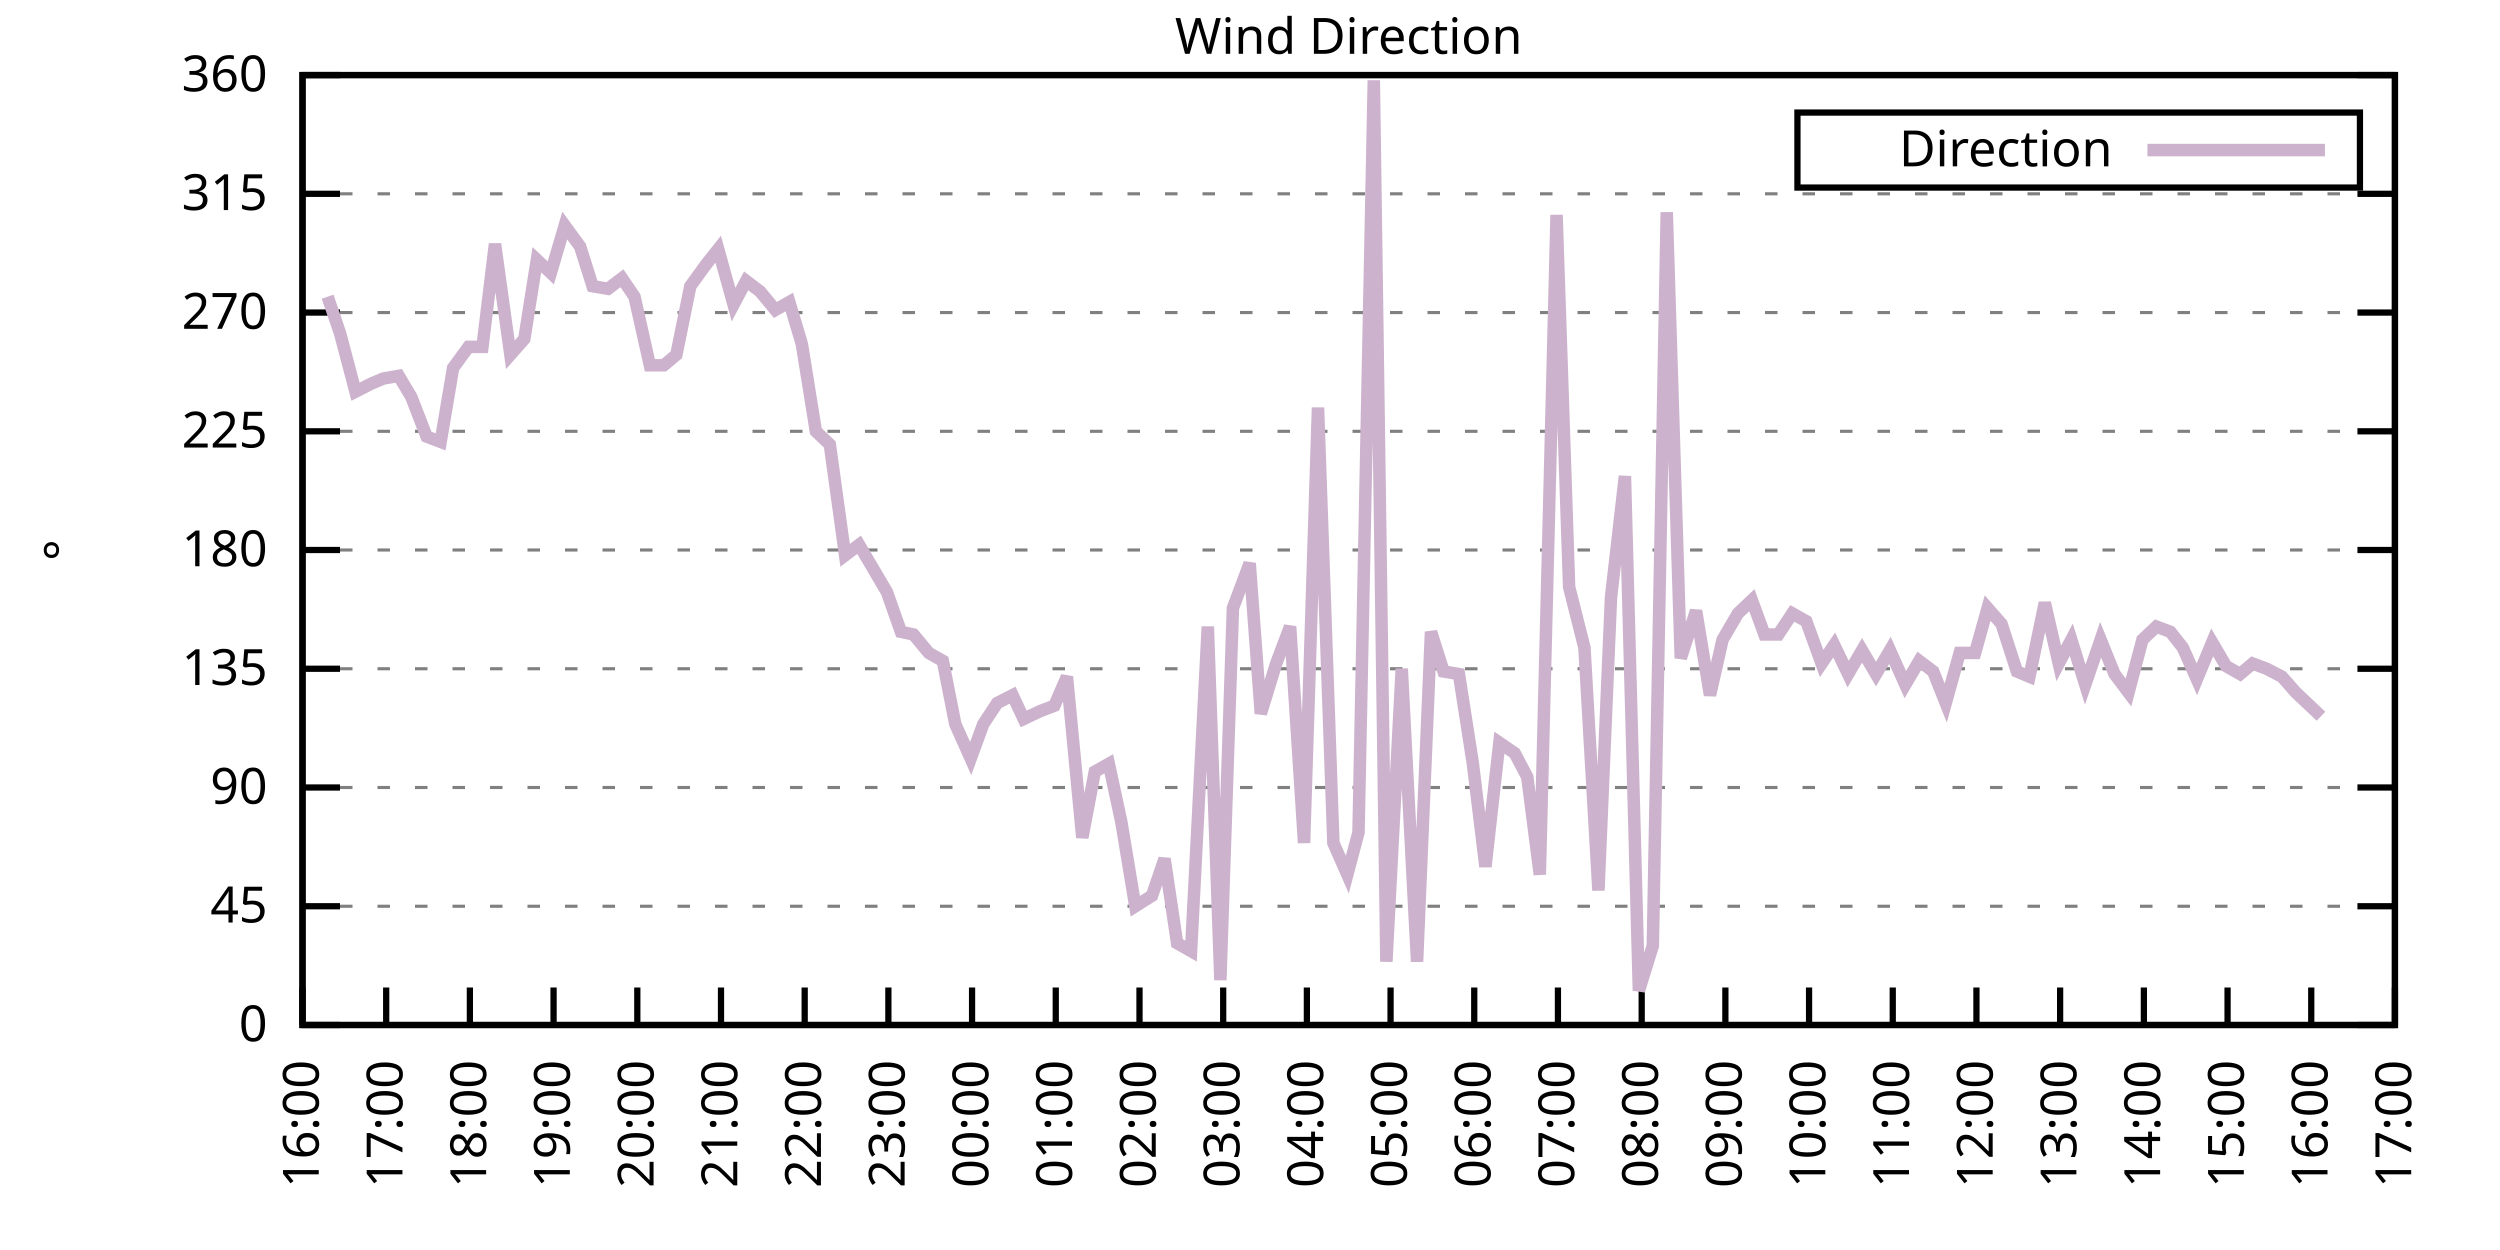
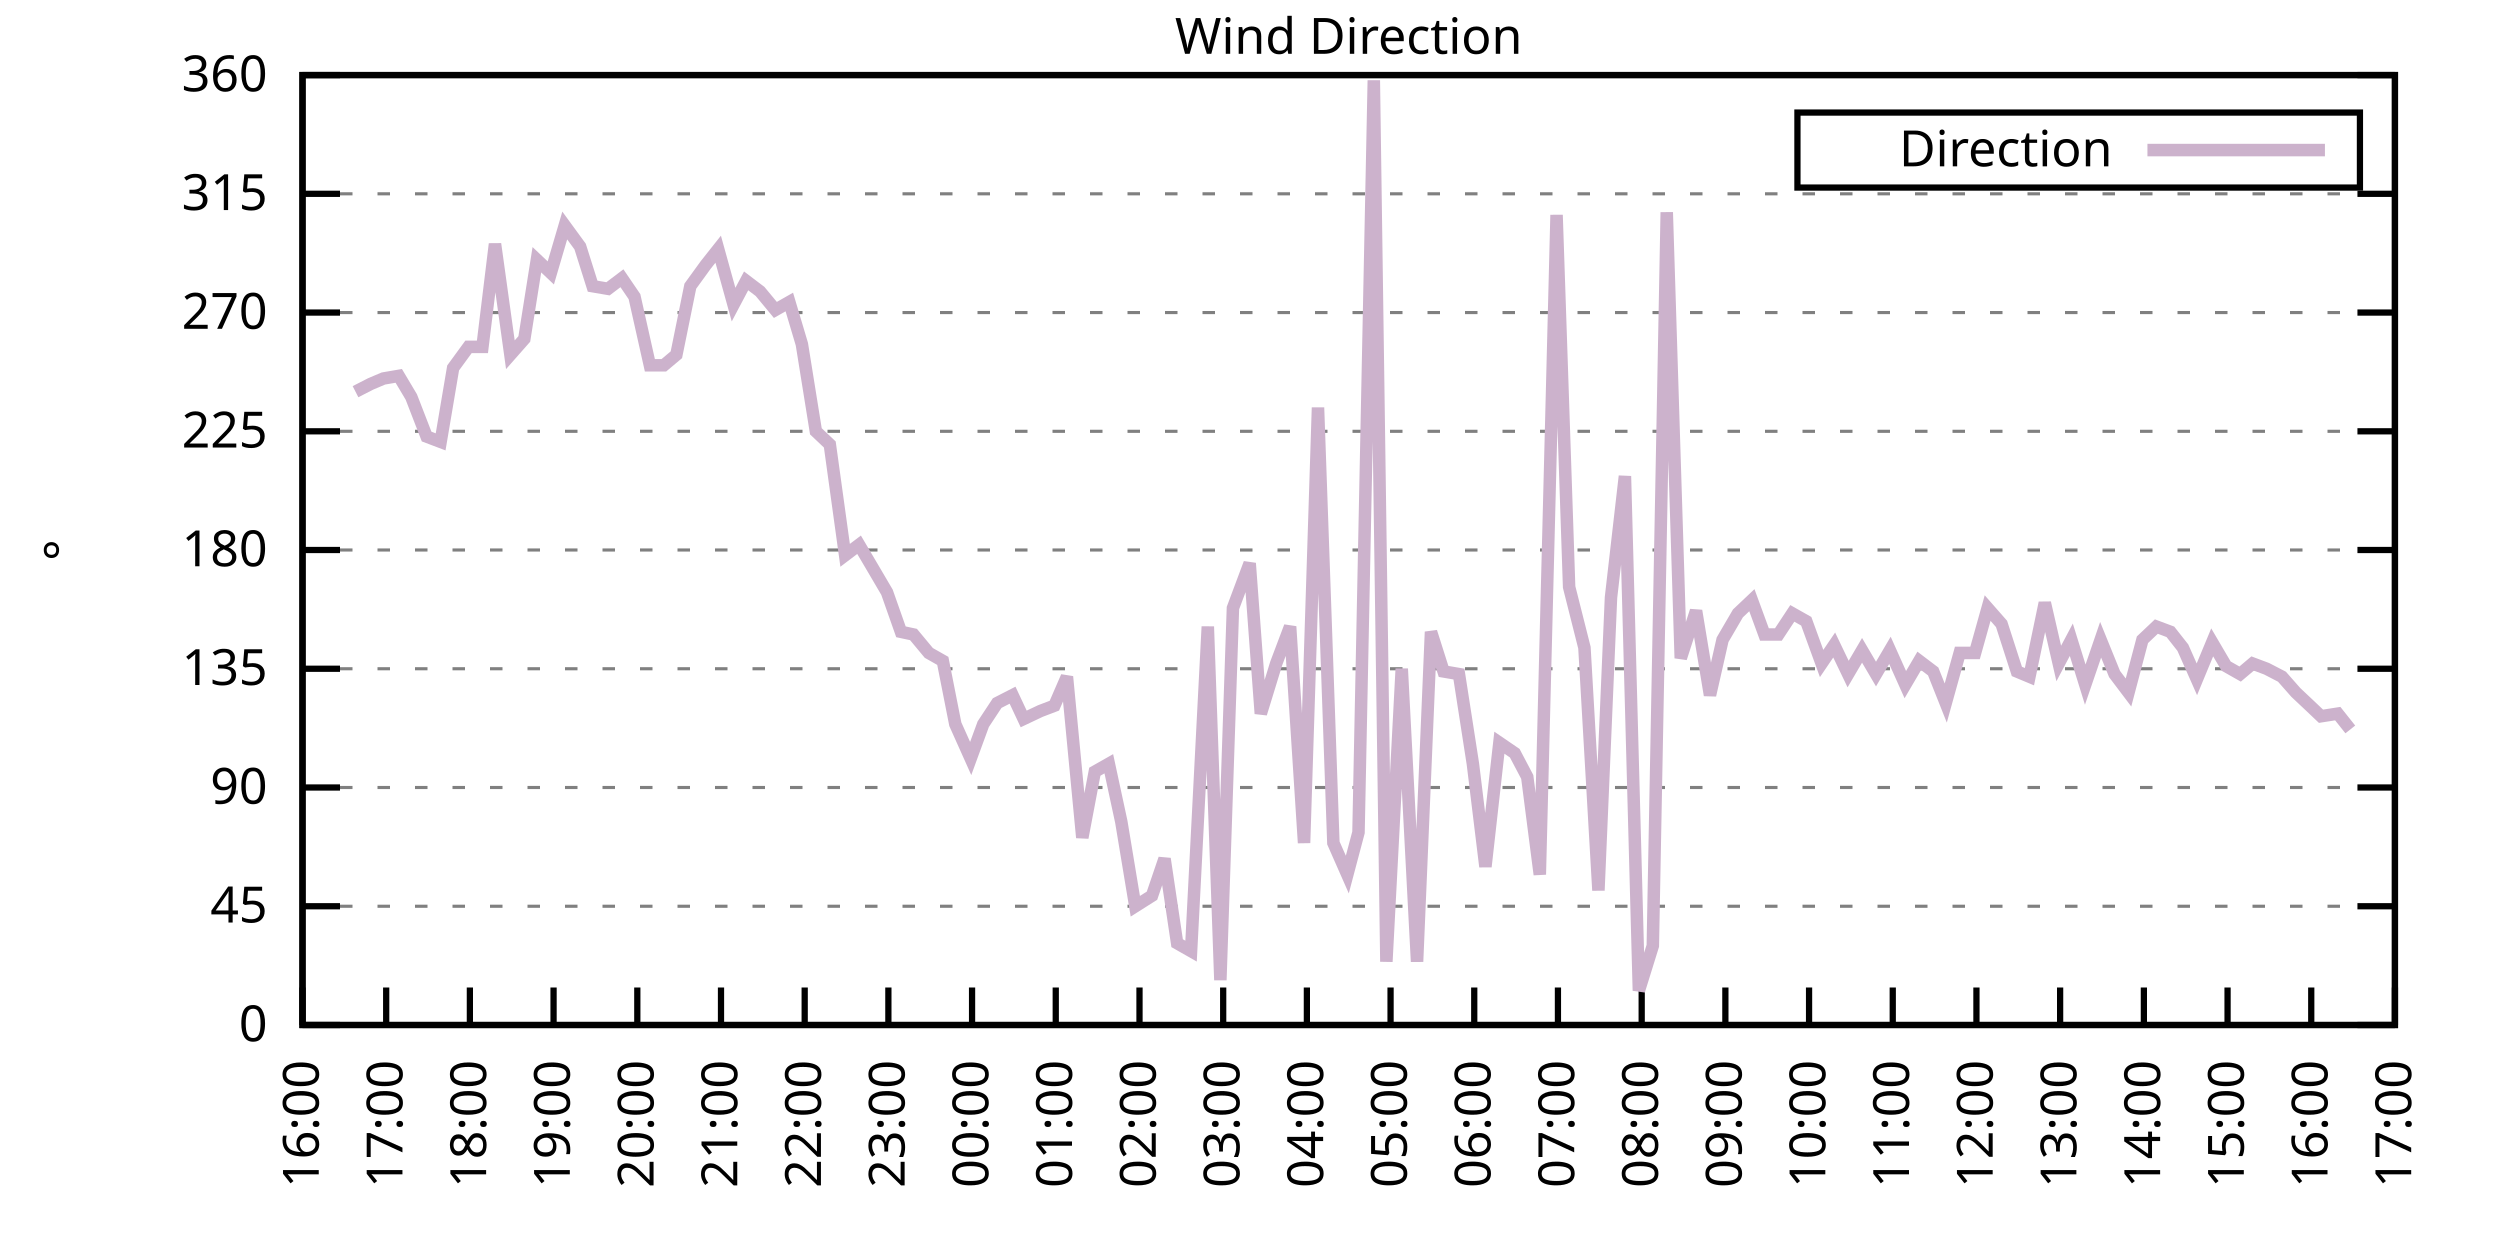
<svg xmlns="http://www.w3.org/2000/svg" xmlns:xlink="http://www.w3.org/1999/xlink" width="400" height="200" viewBox="0 0 400 200">
  <g id="gnuplot_canvas">
    <rect x="0" y="0" width="400" height="200" fill="none" />
    <defs>
      <circle id="gpDot" r="0.5" stroke-width="0.5" stroke="currentColor" />
      <path id="gpPt0" stroke-width="0.333" stroke="currentColor" d="M-1,0 h2 M0,-1 v2" />
      <path id="gpPt1" stroke-width="0.333" stroke="currentColor" d="M-1,-1 L1,1 M1,-1 L-1,1" />
      <path id="gpPt2" stroke-width="0.333" stroke="currentColor" d="M-1,0 L1,0 M0,-1 L0,1 M-1,-1 L1,1 M-1,1 L1,-1" />
      <rect id="gpPt3" stroke-width="0.333" stroke="currentColor" x="-1" y="-1" width="2" height="2" />
      <rect id="gpPt4" stroke-width="0.333" stroke="currentColor" fill="currentColor" x="-1" y="-1" width="2" height="2" />
      <circle id="gpPt5" stroke-width="0.333" stroke="currentColor" cx="0" cy="0" r="1" />
      <use xlink:href="#gpPt5" id="gpPt6" fill="currentColor" stroke="none" />
      <path id="gpPt7" stroke-width="0.333" stroke="currentColor" d="M0,-1.33 L-1.33,0.67 L1.33,0.67 z" />
      <use xlink:href="#gpPt7" id="gpPt8" fill="currentColor" stroke="none" />
      <use xlink:href="#gpPt7" id="gpPt9" stroke="currentColor" transform="rotate(180)" />
      <use xlink:href="#gpPt9" id="gpPt10" fill="currentColor" stroke="none" />
      <use xlink:href="#gpPt3" id="gpPt11" stroke="currentColor" transform="rotate(45)" />
      <use xlink:href="#gpPt11" id="gpPt12" fill="currentColor" stroke="none" />
      <path id="gpPt13" stroke-width="0.333" stroke="currentColor" d="M0,1.330 L1.265,0.411 L0.782,-1.067 L-0.782,-1.076 L-1.265,0.411 z" />
      <use xlink:href="#gpPt13" id="gpPt14" fill="currentColor" stroke="none" />
      <filter id="textbox" filterUnits="objectBoundingBox" x="0" y="0" height="1" width="1">
        <feFlood flood-color="white" flood-opacity="1" result="bgnd" />
        <feComposite in="SourceGraphic" in2="bgnd" operator="atop" />
      </filter>
      <filter id="greybox" filterUnits="objectBoundingBox" x="0" y="0" height="1" width="1">
        <feFlood flood-color="lightgrey" flood-opacity="1" result="grey" />
        <feComposite in="SourceGraphic" in2="grey" operator="atop" />
      </filter>
    </defs>
    <g fill="none" color="white" stroke="currentColor" stroke-width="1.00" stroke-linecap="butt" stroke-linejoin="miter">
</g>
    <g fill="none" color="black" stroke="currentColor" stroke-width="1.00" stroke-linecap="butt" stroke-linejoin="miter">
      <g stroke="none" shape-rendering="crispEdges">
        <polygon fill="rgb(255, 255, 255)" points="48.40,164.00 383.18,164.00 383.18,12.02 48.40,12.02 " />
      </g>
    </g>
    <g fill="none" color="black" stroke="currentColor" stroke-width="1.00" stroke-linecap="butt" stroke-linejoin="miter">
</g>
    <g fill="none" color="black" stroke="black" stroke-width="0.50" stroke-linecap="butt" stroke-linejoin="miter">
</g>
    <g fill="none" color="gray" stroke="currentColor" stroke-width="0.50" stroke-linecap="butt" stroke-linejoin="miter">
      <path stroke="gray" stroke-dasharray="2,4" class="gridline" d="M48.40,164.00 L383.19,164.00  " />
    </g>
    <g fill="none" color="gray" stroke="gray" stroke-width="1.00" stroke-linecap="butt" stroke-linejoin="miter">
</g>
    <g fill="none" color="black" stroke="currentColor" stroke-width="1.00" stroke-linecap="butt" stroke-linejoin="miter">
      <path stroke="black" d="M48.40,164.00 L54.40,164.00 M383.19,164.00 L377.19,164.00  " />
      <g transform="translate(42.80,166.60)" stroke="none" fill="black" font-family="Sans" font-size="8.00" text-anchor="end">
        <text>
          <tspan font-family="Sans"> 0</tspan>
        </text>
      </g>
    </g>
    <g fill="none" color="black" stroke="currentColor" stroke-width="1.00" stroke-linecap="butt" stroke-linejoin="miter">
</g>
    <g fill="none" color="black" stroke="black" stroke-width="0.50" stroke-linecap="butt" stroke-linejoin="miter">
</g>
    <g fill="none" color="gray" stroke="currentColor" stroke-width="0.50" stroke-linecap="butt" stroke-linejoin="miter">
      <path stroke="gray" stroke-dasharray="2,4" class="gridline" d="M48.40,145.00 L383.19,145.00  " />
    </g>
    <g fill="none" color="gray" stroke="gray" stroke-width="1.00" stroke-linecap="butt" stroke-linejoin="miter">
</g>
    <g fill="none" color="black" stroke="currentColor" stroke-width="1.00" stroke-linecap="butt" stroke-linejoin="miter">
      <path stroke="black" d="M48.40,145.00 L54.40,145.00 M383.19,145.00 L377.19,145.00  " />
      <g transform="translate(42.80,147.60)" stroke="none" fill="black" font-family="Sans" font-size="8.00" text-anchor="end">
        <text>
          <tspan font-family="Sans"> 45</tspan>
        </text>
      </g>
    </g>
    <g fill="none" color="black" stroke="currentColor" stroke-width="1.00" stroke-linecap="butt" stroke-linejoin="miter">
</g>
    <g fill="none" color="black" stroke="black" stroke-width="0.50" stroke-linecap="butt" stroke-linejoin="miter">
</g>
    <g fill="none" color="gray" stroke="currentColor" stroke-width="0.50" stroke-linecap="butt" stroke-linejoin="miter">
      <path stroke="gray" stroke-dasharray="2,4" class="gridline" d="M48.40,126.00 L383.19,126.00  " />
    </g>
    <g fill="none" color="gray" stroke="gray" stroke-width="1.00" stroke-linecap="butt" stroke-linejoin="miter">
</g>
    <g fill="none" color="black" stroke="currentColor" stroke-width="1.00" stroke-linecap="butt" stroke-linejoin="miter">
      <path stroke="black" d="M48.40,126.00 L54.40,126.00 M383.19,126.00 L377.19,126.00  " />
      <g transform="translate(42.80,128.60)" stroke="none" fill="black" font-family="Sans" font-size="8.00" text-anchor="end">
        <text>
          <tspan font-family="Sans"> 90</tspan>
        </text>
      </g>
    </g>
    <g fill="none" color="black" stroke="currentColor" stroke-width="1.00" stroke-linecap="butt" stroke-linejoin="miter">
</g>
    <g fill="none" color="black" stroke="black" stroke-width="0.50" stroke-linecap="butt" stroke-linejoin="miter">
</g>
    <g fill="none" color="gray" stroke="currentColor" stroke-width="0.50" stroke-linecap="butt" stroke-linejoin="miter">
      <path stroke="gray" stroke-dasharray="2,4" class="gridline" d="M48.40,107.00 L383.19,107.00  " />
    </g>
    <g fill="none" color="gray" stroke="gray" stroke-width="1.00" stroke-linecap="butt" stroke-linejoin="miter">
</g>
    <g fill="none" color="black" stroke="currentColor" stroke-width="1.00" stroke-linecap="butt" stroke-linejoin="miter">
      <path stroke="black" d="M48.40,107.00 L54.40,107.00 M383.19,107.00 L377.19,107.00  " />
      <g transform="translate(42.80,109.60)" stroke="none" fill="black" font-family="Sans" font-size="8.00" text-anchor="end">
        <text>
          <tspan font-family="Sans"> 135</tspan>
        </text>
      </g>
    </g>
    <g fill="none" color="black" stroke="currentColor" stroke-width="1.00" stroke-linecap="butt" stroke-linejoin="miter">
</g>
    <g fill="none" color="black" stroke="black" stroke-width="0.50" stroke-linecap="butt" stroke-linejoin="miter">
</g>
    <g fill="none" color="gray" stroke="currentColor" stroke-width="0.50" stroke-linecap="butt" stroke-linejoin="miter">
      <path stroke="gray" stroke-dasharray="2,4" class="gridline" d="M48.40,88.00 L383.19,88.00  " />
    </g>
    <g fill="none" color="gray" stroke="gray" stroke-width="1.00" stroke-linecap="butt" stroke-linejoin="miter">
</g>
    <g fill="none" color="black" stroke="currentColor" stroke-width="1.00" stroke-linecap="butt" stroke-linejoin="miter">
      <path stroke="black" d="M48.40,88.00 L54.40,88.00 M383.19,88.00 L377.19,88.00  " />
      <g transform="translate(42.80,90.60)" stroke="none" fill="black" font-family="Sans" font-size="8.00" text-anchor="end">
        <text>
          <tspan font-family="Sans"> 180</tspan>
        </text>
      </g>
    </g>
    <g fill="none" color="black" stroke="currentColor" stroke-width="1.00" stroke-linecap="butt" stroke-linejoin="miter">
</g>
    <g fill="none" color="black" stroke="black" stroke-width="0.50" stroke-linecap="butt" stroke-linejoin="miter">
</g>
    <g fill="none" color="gray" stroke="currentColor" stroke-width="0.50" stroke-linecap="butt" stroke-linejoin="miter">
      <path stroke="gray" stroke-dasharray="2,4" class="gridline" d="M48.40,69.01 L383.19,69.01  " />
    </g>
    <g fill="none" color="gray" stroke="gray" stroke-width="1.00" stroke-linecap="butt" stroke-linejoin="miter">
</g>
    <g fill="none" color="black" stroke="currentColor" stroke-width="1.00" stroke-linecap="butt" stroke-linejoin="miter">
      <path stroke="black" d="M48.40,69.01 L54.40,69.01 M383.19,69.01 L377.19,69.01  " />
      <g transform="translate(42.80,71.61)" stroke="none" fill="black" font-family="Sans" font-size="8.00" text-anchor="end">
        <text>
          <tspan font-family="Sans"> 225</tspan>
        </text>
      </g>
    </g>
    <g fill="none" color="black" stroke="currentColor" stroke-width="1.00" stroke-linecap="butt" stroke-linejoin="miter">
</g>
    <g fill="none" color="black" stroke="black" stroke-width="0.50" stroke-linecap="butt" stroke-linejoin="miter">
</g>
    <g fill="none" color="gray" stroke="currentColor" stroke-width="0.50" stroke-linecap="butt" stroke-linejoin="miter">
      <path stroke="gray" stroke-dasharray="2,4" class="gridline" d="M48.40,50.01 L383.19,50.01  " />
    </g>
    <g fill="none" color="gray" stroke="gray" stroke-width="1.00" stroke-linecap="butt" stroke-linejoin="miter">
</g>
    <g fill="none" color="black" stroke="currentColor" stroke-width="1.00" stroke-linecap="butt" stroke-linejoin="miter">
      <path stroke="black" d="M48.40,50.01 L54.40,50.01 M383.19,50.01 L377.19,50.01  " />
      <g transform="translate(42.80,52.61)" stroke="none" fill="black" font-family="Sans" font-size="8.00" text-anchor="end">
        <text>
          <tspan font-family="Sans"> 270</tspan>
        </text>
      </g>
    </g>
    <g fill="none" color="black" stroke="currentColor" stroke-width="1.00" stroke-linecap="butt" stroke-linejoin="miter">
</g>
    <g fill="none" color="black" stroke="black" stroke-width="0.50" stroke-linecap="butt" stroke-linejoin="miter">
</g>
    <g fill="none" color="gray" stroke="currentColor" stroke-width="0.50" stroke-linecap="butt" stroke-linejoin="miter">
      <path stroke="gray" stroke-dasharray="2,4" class="gridline" d="M48.40,31.01 L383.19,31.01  " />
    </g>
    <g fill="none" color="gray" stroke="gray" stroke-width="1.00" stroke-linecap="butt" stroke-linejoin="miter">
</g>
    <g fill="none" color="black" stroke="currentColor" stroke-width="1.00" stroke-linecap="butt" stroke-linejoin="miter">
      <path stroke="black" d="M48.40,31.01 L54.40,31.01 M383.19,31.01 L377.19,31.01  " />
      <g transform="translate(42.80,33.61)" stroke="none" fill="black" font-family="Sans" font-size="8.00" text-anchor="end">
        <text>
          <tspan font-family="Sans"> 315</tspan>
        </text>
      </g>
    </g>
    <g fill="none" color="black" stroke="currentColor" stroke-width="1.00" stroke-linecap="butt" stroke-linejoin="miter">
</g>
    <g fill="none" color="black" stroke="black" stroke-width="0.50" stroke-linecap="butt" stroke-linejoin="miter">
</g>
    <g fill="none" color="gray" stroke="currentColor" stroke-width="0.50" stroke-linecap="butt" stroke-linejoin="miter">
      <path stroke="gray" stroke-dasharray="2,4" class="gridline" d="M48.40,12.01 L383.19,12.01  " />
    </g>
    <g fill="none" color="gray" stroke="gray" stroke-width="1.00" stroke-linecap="butt" stroke-linejoin="miter">
</g>
    <g fill="none" color="black" stroke="currentColor" stroke-width="1.00" stroke-linecap="butt" stroke-linejoin="miter">
      <path stroke="black" d="M48.40,12.01 L54.40,12.01 M383.19,12.01 L377.19,12.01  " />
      <g transform="translate(42.80,14.61)" stroke="none" fill="black" font-family="Sans" font-size="8.00" text-anchor="end">
        <text>
          <tspan font-family="Sans"> 360</tspan>
        </text>
      </g>
    </g>
    <g fill="none" color="black" stroke="currentColor" stroke-width="1.00" stroke-linecap="butt" stroke-linejoin="miter">
      <path stroke="black" d="M48.40,164.00 L48.40,158.00  " />
      <g transform="translate(51.00,169.60) rotate(270.00)" stroke="none" fill="black" font-family="Sans" font-size="8.00" text-anchor="end">
        <text>
          <tspan font-family="Sans">16:00</tspan>
        </text>
      </g>
    </g>
    <g fill="none" color="black" stroke="currentColor" stroke-width="1.00" stroke-linecap="butt" stroke-linejoin="miter">
      <path stroke="black" d="M61.79,164.00 L61.79,158.00  " />
      <g transform="translate(64.39,169.60) rotate(270.00)" stroke="none" fill="black" font-family="Sans" font-size="8.00" text-anchor="end">
        <text>
          <tspan font-family="Sans">17:00</tspan>
        </text>
      </g>
    </g>
    <g fill="none" color="black" stroke="currentColor" stroke-width="1.00" stroke-linecap="butt" stroke-linejoin="miter">
      <path stroke="black" d="M75.18,164.00 L75.18,158.00  " />
      <g transform="translate(77.78,169.60) rotate(270.00)" stroke="none" fill="black" font-family="Sans" font-size="8.00" text-anchor="end">
        <text>
          <tspan font-family="Sans">18:00</tspan>
        </text>
      </g>
    </g>
    <g fill="none" color="black" stroke="currentColor" stroke-width="1.00" stroke-linecap="butt" stroke-linejoin="miter">
      <path stroke="black" d="M88.57,164.00 L88.57,158.00  " />
      <g transform="translate(91.17,169.60) rotate(270.00)" stroke="none" fill="black" font-family="Sans" font-size="8.00" text-anchor="end">
        <text>
          <tspan font-family="Sans">19:00</tspan>
        </text>
      </g>
    </g>
    <g fill="none" color="black" stroke="currentColor" stroke-width="1.00" stroke-linecap="butt" stroke-linejoin="miter">
      <path stroke="black" d="M101.97,164.00 L101.97,158.00  " />
      <g transform="translate(104.57,169.60) rotate(270.00)" stroke="none" fill="black" font-family="Sans" font-size="8.00" text-anchor="end">
        <text>
          <tspan font-family="Sans">20:00</tspan>
        </text>
      </g>
    </g>
    <g fill="none" color="black" stroke="currentColor" stroke-width="1.00" stroke-linecap="butt" stroke-linejoin="miter">
      <path stroke="black" d="M115.36,164.00 L115.36,158.00  " />
      <g transform="translate(117.96,169.60) rotate(270.00)" stroke="none" fill="black" font-family="Sans" font-size="8.00" text-anchor="end">
        <text>
          <tspan font-family="Sans">21:00</tspan>
        </text>
      </g>
    </g>
    <g fill="none" color="black" stroke="currentColor" stroke-width="1.00" stroke-linecap="butt" stroke-linejoin="miter">
      <path stroke="black" d="M128.75,164.00 L128.75,158.00  " />
      <g transform="translate(131.35,169.60) rotate(270.00)" stroke="none" fill="black" font-family="Sans" font-size="8.00" text-anchor="end">
        <text>
          <tspan font-family="Sans">22:00</tspan>
        </text>
      </g>
    </g>
    <g fill="none" color="black" stroke="currentColor" stroke-width="1.00" stroke-linecap="butt" stroke-linejoin="miter">
      <path stroke="black" d="M142.14,164.00 L142.14,158.00  " />
      <g transform="translate(144.74,169.60) rotate(270.00)" stroke="none" fill="black" font-family="Sans" font-size="8.00" text-anchor="end">
        <text>
          <tspan font-family="Sans">23:00</tspan>
        </text>
      </g>
    </g>
    <g fill="none" color="black" stroke="currentColor" stroke-width="1.00" stroke-linecap="butt" stroke-linejoin="miter">
      <path stroke="black" d="M155.53,164.00 L155.53,158.00  " />
      <g transform="translate(158.13,169.60) rotate(270.00)" stroke="none" fill="black" font-family="Sans" font-size="8.00" text-anchor="end">
        <text>
          <tspan font-family="Sans">00:00</tspan>
        </text>
      </g>
    </g>
    <g fill="none" color="black" stroke="currentColor" stroke-width="1.00" stroke-linecap="butt" stroke-linejoin="miter">
      <path stroke="black" d="M168.92,164.00 L168.92,158.00  " />
      <g transform="translate(171.52,169.60) rotate(270.00)" stroke="none" fill="black" font-family="Sans" font-size="8.00" text-anchor="end">
        <text>
          <tspan font-family="Sans">01:00</tspan>
        </text>
      </g>
    </g>
    <g fill="none" color="black" stroke="currentColor" stroke-width="1.00" stroke-linecap="butt" stroke-linejoin="miter">
      <path stroke="black" d="M182.32,164.00 L182.32,158.00  " />
      <g transform="translate(184.92,169.60) rotate(270.00)" stroke="none" fill="black" font-family="Sans" font-size="8.00" text-anchor="end">
        <text>
          <tspan font-family="Sans">02:00</tspan>
        </text>
      </g>
    </g>
    <g fill="none" color="black" stroke="currentColor" stroke-width="1.00" stroke-linecap="butt" stroke-linejoin="miter">
      <path stroke="black" d="M195.71,164.00 L195.71,158.00  " />
      <g transform="translate(198.31,169.60) rotate(270.00)" stroke="none" fill="black" font-family="Sans" font-size="8.00" text-anchor="end">
        <text>
          <tspan font-family="Sans">03:00</tspan>
        </text>
      </g>
    </g>
    <g fill="none" color="black" stroke="currentColor" stroke-width="1.00" stroke-linecap="butt" stroke-linejoin="miter">
      <path stroke="black" d="M209.10,164.00 L209.10,158.00  " />
      <g transform="translate(211.70,169.60) rotate(270.00)" stroke="none" fill="black" font-family="Sans" font-size="8.00" text-anchor="end">
        <text>
          <tspan font-family="Sans">04:00</tspan>
        </text>
      </g>
    </g>
    <g fill="none" color="black" stroke="currentColor" stroke-width="1.00" stroke-linecap="butt" stroke-linejoin="miter">
      <path stroke="black" d="M222.49,164.00 L222.49,158.00  " />
      <g transform="translate(225.09,169.60) rotate(270.00)" stroke="none" fill="black" font-family="Sans" font-size="8.00" text-anchor="end">
        <text>
          <tspan font-family="Sans">05:00</tspan>
        </text>
      </g>
    </g>
    <g fill="none" color="black" stroke="currentColor" stroke-width="1.00" stroke-linecap="butt" stroke-linejoin="miter">
      <path stroke="black" d="M235.88,164.00 L235.88,158.00  " />
      <g transform="translate(238.48,169.60) rotate(270.00)" stroke="none" fill="black" font-family="Sans" font-size="8.00" text-anchor="end">
        <text>
          <tspan font-family="Sans">06:00</tspan>
        </text>
      </g>
    </g>
    <g fill="none" color="black" stroke="currentColor" stroke-width="1.00" stroke-linecap="butt" stroke-linejoin="miter">
      <path stroke="black" d="M249.27,164.00 L249.27,158.00  " />
      <g transform="translate(251.87,169.60) rotate(270.00)" stroke="none" fill="black" font-family="Sans" font-size="8.00" text-anchor="end">
        <text>
          <tspan font-family="Sans">07:00</tspan>
        </text>
      </g>
    </g>
    <g fill="none" color="black" stroke="currentColor" stroke-width="1.00" stroke-linecap="butt" stroke-linejoin="miter">
      <path stroke="black" d="M262.67,164.00 L262.67,158.00  " />
      <g transform="translate(265.27,169.60) rotate(270.00)" stroke="none" fill="black" font-family="Sans" font-size="8.00" text-anchor="end">
        <text>
          <tspan font-family="Sans">08:00</tspan>
        </text>
      </g>
    </g>
    <g fill="none" color="black" stroke="currentColor" stroke-width="1.00" stroke-linecap="butt" stroke-linejoin="miter">
      <path stroke="black" d="M276.06,164.00 L276.06,158.00  " />
      <g transform="translate(278.66,169.60) rotate(270.00)" stroke="none" fill="black" font-family="Sans" font-size="8.00" text-anchor="end">
        <text>
          <tspan font-family="Sans">09:00</tspan>
        </text>
      </g>
    </g>
    <g fill="none" color="black" stroke="currentColor" stroke-width="1.00" stroke-linecap="butt" stroke-linejoin="miter">
      <path stroke="black" d="M289.45,164.00 L289.45,158.00  " />
      <g transform="translate(292.05,169.60) rotate(270.00)" stroke="none" fill="black" font-family="Sans" font-size="8.00" text-anchor="end">
        <text>
          <tspan font-family="Sans">10:00</tspan>
        </text>
      </g>
    </g>
    <g fill="none" color="black" stroke="currentColor" stroke-width="1.00" stroke-linecap="butt" stroke-linejoin="miter">
      <path stroke="black" d="M302.84,164.00 L302.84,158.00  " />
      <g transform="translate(305.44,169.60) rotate(270.00)" stroke="none" fill="black" font-family="Sans" font-size="8.00" text-anchor="end">
        <text>
          <tspan font-family="Sans">11:00</tspan>
        </text>
      </g>
    </g>
    <g fill="none" color="black" stroke="currentColor" stroke-width="1.00" stroke-linecap="butt" stroke-linejoin="miter">
      <path stroke="black" d="M316.23,164.00 L316.23,158.00  " />
      <g transform="translate(318.83,169.60) rotate(270.00)" stroke="none" fill="black" font-family="Sans" font-size="8.00" text-anchor="end">
        <text>
          <tspan font-family="Sans">12:00</tspan>
        </text>
      </g>
    </g>
    <g fill="none" color="black" stroke="currentColor" stroke-width="1.00" stroke-linecap="butt" stroke-linejoin="miter">
      <path stroke="black" d="M329.62,164.00 L329.62,158.00  " />
      <g transform="translate(332.22,169.60) rotate(270.00)" stroke="none" fill="black" font-family="Sans" font-size="8.00" text-anchor="end">
        <text>
          <tspan font-family="Sans">13:00</tspan>
        </text>
      </g>
    </g>
    <g fill="none" color="black" stroke="currentColor" stroke-width="1.00" stroke-linecap="butt" stroke-linejoin="miter">
      <path stroke="black" d="M343.02,164.00 L343.02,158.00  " />
      <g transform="translate(345.62,169.60) rotate(270.00)" stroke="none" fill="black" font-family="Sans" font-size="8.00" text-anchor="end">
        <text>
          <tspan font-family="Sans">14:00</tspan>
        </text>
      </g>
    </g>
    <g fill="none" color="black" stroke="currentColor" stroke-width="1.00" stroke-linecap="butt" stroke-linejoin="miter">
      <path stroke="black" d="M356.41,164.00 L356.41,158.00  " />
      <g transform="translate(359.01,169.60) rotate(270.00)" stroke="none" fill="black" font-family="Sans" font-size="8.00" text-anchor="end">
        <text>
          <tspan font-family="Sans">15:00</tspan>
        </text>
      </g>
    </g>
    <g fill="none" color="black" stroke="currentColor" stroke-width="1.00" stroke-linecap="butt" stroke-linejoin="miter">
      <path stroke="black" d="M369.80,164.00 L369.80,158.00  " />
      <g transform="translate(372.40,169.60) rotate(270.00)" stroke="none" fill="black" font-family="Sans" font-size="8.00" text-anchor="end">
        <text>
          <tspan font-family="Sans">16:00</tspan>
        </text>
      </g>
    </g>
    <g fill="none" color="black" stroke="currentColor" stroke-width="1.00" stroke-linecap="butt" stroke-linejoin="miter">
      <path stroke="black" d="M383.19,164.00 L383.19,158.00  " />
      <g transform="translate(385.79,169.60) rotate(270.00)" stroke="none" fill="black" font-family="Sans" font-size="8.00" text-anchor="end">
        <text>
          <tspan font-family="Sans">17:00</tspan>
        </text>
      </g>
    </g>
    <g fill="none" color="black" stroke="currentColor" stroke-width="1.00" stroke-linecap="butt" stroke-linejoin="miter">
</g>
    <g fill="none" color="black" stroke="currentColor" stroke-width="1.00" stroke-linecap="butt" stroke-linejoin="miter">
      <path stroke="black" d="M48.40,12.01 L48.40,164.00 L383.19,164.00 L383.19,12.01 L48.40,12.01 Z  " />
    </g>
    <g fill="none" color="black" stroke="currentColor" stroke-width="1.00" stroke-linecap="butt" stroke-linejoin="miter">
</g>
    <g fill="none" color="black" stroke="currentColor" stroke-width="1.00" stroke-linecap="butt" stroke-linejoin="miter">
      <path stroke="black" d="M287.59,30.01 L287.59,18.01 L377.59,18.01 L377.59,30.01 L287.59,30.01 Z  " />
    </g>
    <g id="Wind_direction_plot_1">
      <g fill="none" color="white" stroke="black" stroke-width="2.00" stroke-linecap="butt" stroke-linejoin="miter">
</g>
      <g fill="none" color="black" stroke="currentColor" stroke-width="2.00" stroke-linecap="butt" stroke-linejoin="miter">
        <g transform="translate(337.99,26.61)" stroke="none" fill="black" font-family="Sans" font-size="8.00" text-anchor="end">
          <text>
            <tspan font-family="Sans">Direction</tspan>
          </text>
        </g>
      </g>
      <g fill="none" color="black" stroke="currentColor" stroke-width="2.00" stroke-linecap="butt" stroke-linejoin="miter">
-         <path stroke="rgb(204, 178, 204)" d="M343.59,24.01 L371.99,24.01 M52.42,47.47 L54.43,53.39 L56.88,62.67 L59.34,61.41 L61.35,60.56 L63.80,60.14   L65.81,63.52 L68.26,69.85 L70.50,70.70 L72.50,58.87 L74.96,55.50 L77.19,55.50 L79.20,39.03 L81.66,56.76   L83.89,54.23 L85.90,41.56 L88.13,43.67 L90.36,36.08 L92.82,39.45 L94.82,45.79 L97.28,46.21 L99.51,44.52   L101.52,47.47 L103.98,58.45 L106.21,58.45 L108.22,56.76 L110.45,45.79 L112.90,42.41 L114.91,39.87 L117.37,48.74   L119.38,44.94 L121.61,46.63 L124.06,49.59 L126.29,48.32 L128.30,55.07 L130.54,69.01 L132.77,71.12 L135.22,88.85   L137.45,87.16 L139.69,90.96 L141.92,94.76 L144.15,101.09 L146.16,101.52 L148.61,104.47 L150.85,105.74 L152.85,115.87   L155.31,121.36 L157.32,115.87 L159.55,112.49 L162.01,111.23 L163.79,115.03 L166.47,113.76 L168.70,112.91 L170.71,108.27   L173.17,134.02 L175.17,123.47 L177.41,122.20 L179.41,131.49 L181.65,145.00 L184.32,143.31 L186.33,137.40 L188.34,150.91   L190.57,152.18 L193.25,100.25 L195.26,156.82 L197.27,97.29 L199.95,90.12 L201.73,114.18 L204.19,106.16 L206.42,100.25   L208.65,134.87 L210.88,65.21 L213.34,134.87 L215.57,139.93 L217.36,133.18 L219.81,12.85 L221.82,153.87 L224.28,107.00   L226.73,153.87 L228.96,101.09 L230.97,107.43 L233.43,107.85 L235.66,122.20 L237.67,138.67 L239.90,118.83 L242.36,120.51   L244.36,124.31 L246.37,139.93 L249.05,34.39 L251.06,93.92 L253.51,103.63 L255.75,142.47 L257.76,95.60 L259.99,76.18   L262.22,158.51 L264.45,151.33 L266.68,33.96 L268.92,105.31 L271.37,97.72 L273.60,111.23 L275.61,102.36 L278.07,98.14   L280.30,96.03 L282.31,101.52 L284.54,101.52 L286.77,98.14 L289.00,99.40 L291.46,106.16 L293.47,103.20 L295.70,107.85   L297.93,104.05 L300.16,107.85 L302.39,104.05 L304.85,109.54 L307.08,105.74 L309.31,107.43 L311.32,112.49 L313.55,104.47   L316.01,104.47 L318.02,97.29 L320.25,99.83 L322.70,107.43 L324.71,108.27 L327.17,96.45 L329.40,106.16 L331.41,102.36   L333.64,109.54 L336.10,102.36 L338.33,107.85 L340.56,110.80 L342.79,102.36 L345.02,100.25 L347.26,101.09 L349.26,103.63   L351.50,108.69 L353.95,102.78 L356.18,106.58 L358.42,107.85 L360.42,106.16 L362.66,107.00 L365.11,108.27 L367.34,110.80   L369.58,112.91 L371.36,114.60  " />
+         <path stroke="rgb(204, 178, 204)" d="M343.59,24.01 L371.99,24.01 M56.88,62.67 L59.34,61.41 L61.35,60.56 L63.80,60.14 L65.81,63.52 L68.26,69.85   L70.50,70.70 L72.50,58.87 L74.96,55.50 L77.19,55.50 L79.20,39.03 L81.66,56.76 L83.89,54.23 L85.90,41.56   L88.13,43.67 L90.36,36.08 L92.82,39.45 L94.82,45.79 L97.28,46.21 L99.51,44.52 L101.52,47.47 L103.98,58.45   L106.21,58.45 L108.22,56.76 L110.45,45.79 L112.90,42.41 L114.91,39.87 L117.37,48.74 L119.38,44.94 L121.61,46.63   L124.06,49.59 L126.29,48.32 L128.30,55.07 L130.54,69.01 L132.77,71.12 L135.22,88.85 L137.45,87.16 L139.69,90.96   L141.92,94.76 L144.15,101.09 L146.16,101.52 L148.61,104.47 L150.85,105.74 L152.85,115.87 L155.31,121.36 L157.32,115.87   L159.55,112.49 L162.01,111.23 L163.79,115.03 L166.47,113.76 L168.70,112.91 L170.71,108.27 L173.17,134.02 L175.17,123.47   L177.41,122.20 L179.41,131.49 L181.65,145.00 L184.32,143.31 L186.33,137.40 L188.34,150.91 L190.57,152.18 L193.25,100.25   L195.26,156.82 L197.27,97.29 L199.95,90.12 L201.73,114.18 L204.19,106.16 L206.42,100.25 L208.65,134.87 L210.88,65.21   L213.34,134.87 L215.57,139.93 L217.36,133.18 L219.81,12.85 L221.82,153.87 L224.28,107.00 L226.73,153.87 L228.96,101.09   L230.97,107.43 L233.43,107.85 L235.66,122.20 L237.67,138.67 L239.90,118.83 L242.36,120.51 L244.36,124.31 L246.37,139.93   L249.05,34.39 L251.06,93.92 L253.51,103.63 L255.75,142.47 L257.76,95.60 L259.99,76.18 L262.22,158.51 L264.45,151.33   L266.68,33.96 L268.92,105.31 L271.37,97.72 L273.60,111.23 L275.61,102.36 L278.07,98.14 L280.30,96.03 L282.31,101.52   L284.54,101.52 L286.77,98.14 L289.00,99.40 L291.46,106.16 L293.47,103.20 L295.70,107.85 L297.93,104.05 L300.16,107.85   L302.39,104.05 L304.85,109.54 L307.08,105.74 L309.31,107.43 L311.32,112.49 L313.55,104.47 L316.01,104.47 L318.02,97.29   L320.25,99.83 L322.70,107.43 L324.71,108.27 L327.17,96.45 L329.40,106.16 L331.41,102.36 L333.64,109.54 L336.10,102.36   L338.33,107.85 L340.56,110.80 L342.79,102.36 L345.02,100.25 L347.26,101.09 L349.26,103.63 L351.50,108.69 L353.95,102.78   L356.18,106.58 L358.42,107.85 L360.42,106.16 L362.66,107.00 L365.11,108.27 L367.34,110.80 L369.58,112.91 L371.36,114.60   L374.04,114.18 L376.05,116.71  " />
      </g>
    </g>
    <g fill="none" color="black" stroke="currentColor" stroke-width="2.00" stroke-linecap="butt" stroke-linejoin="miter">
</g>
    <g fill="none" color="black" stroke="black" stroke-width="1.00" stroke-linecap="butt" stroke-linejoin="miter">
</g>
    <g fill="none" color="black" stroke="currentColor" stroke-width="1.00" stroke-linecap="butt" stroke-linejoin="miter">
      <path stroke="black" d="M48.40,12.01 L48.40,164.00 L383.19,164.00 L383.19,12.01 L48.40,12.01 Z  " />
      <g transform="translate(12.80,88.01) rotate(270.00)" stroke="none" fill="black" font-family="Sans" font-size="8.00" text-anchor="middle">
        <text>
          <tspan font-family="Sans">°</tspan>
        </text>
      </g>
    </g>
    <g fill="none" color="black" stroke="currentColor" stroke-width="1.00" stroke-linecap="butt" stroke-linejoin="miter">
</g>
    <g fill="none" color="black" stroke="currentColor" stroke-width="1.00" stroke-linecap="butt" stroke-linejoin="miter">
      <g transform="translate(215.79,8.61)" stroke="none" fill="black" font-family="Sans" font-size="8.00" text-anchor="middle">
        <text>
          <tspan font-family="Sans">Wind Direction</tspan>
        </text>
      </g>
    </g>
    <g fill="none" color="black" stroke="currentColor" stroke-width="1.00" stroke-linecap="butt" stroke-linejoin="miter">
</g>
  </g>
</svg>
